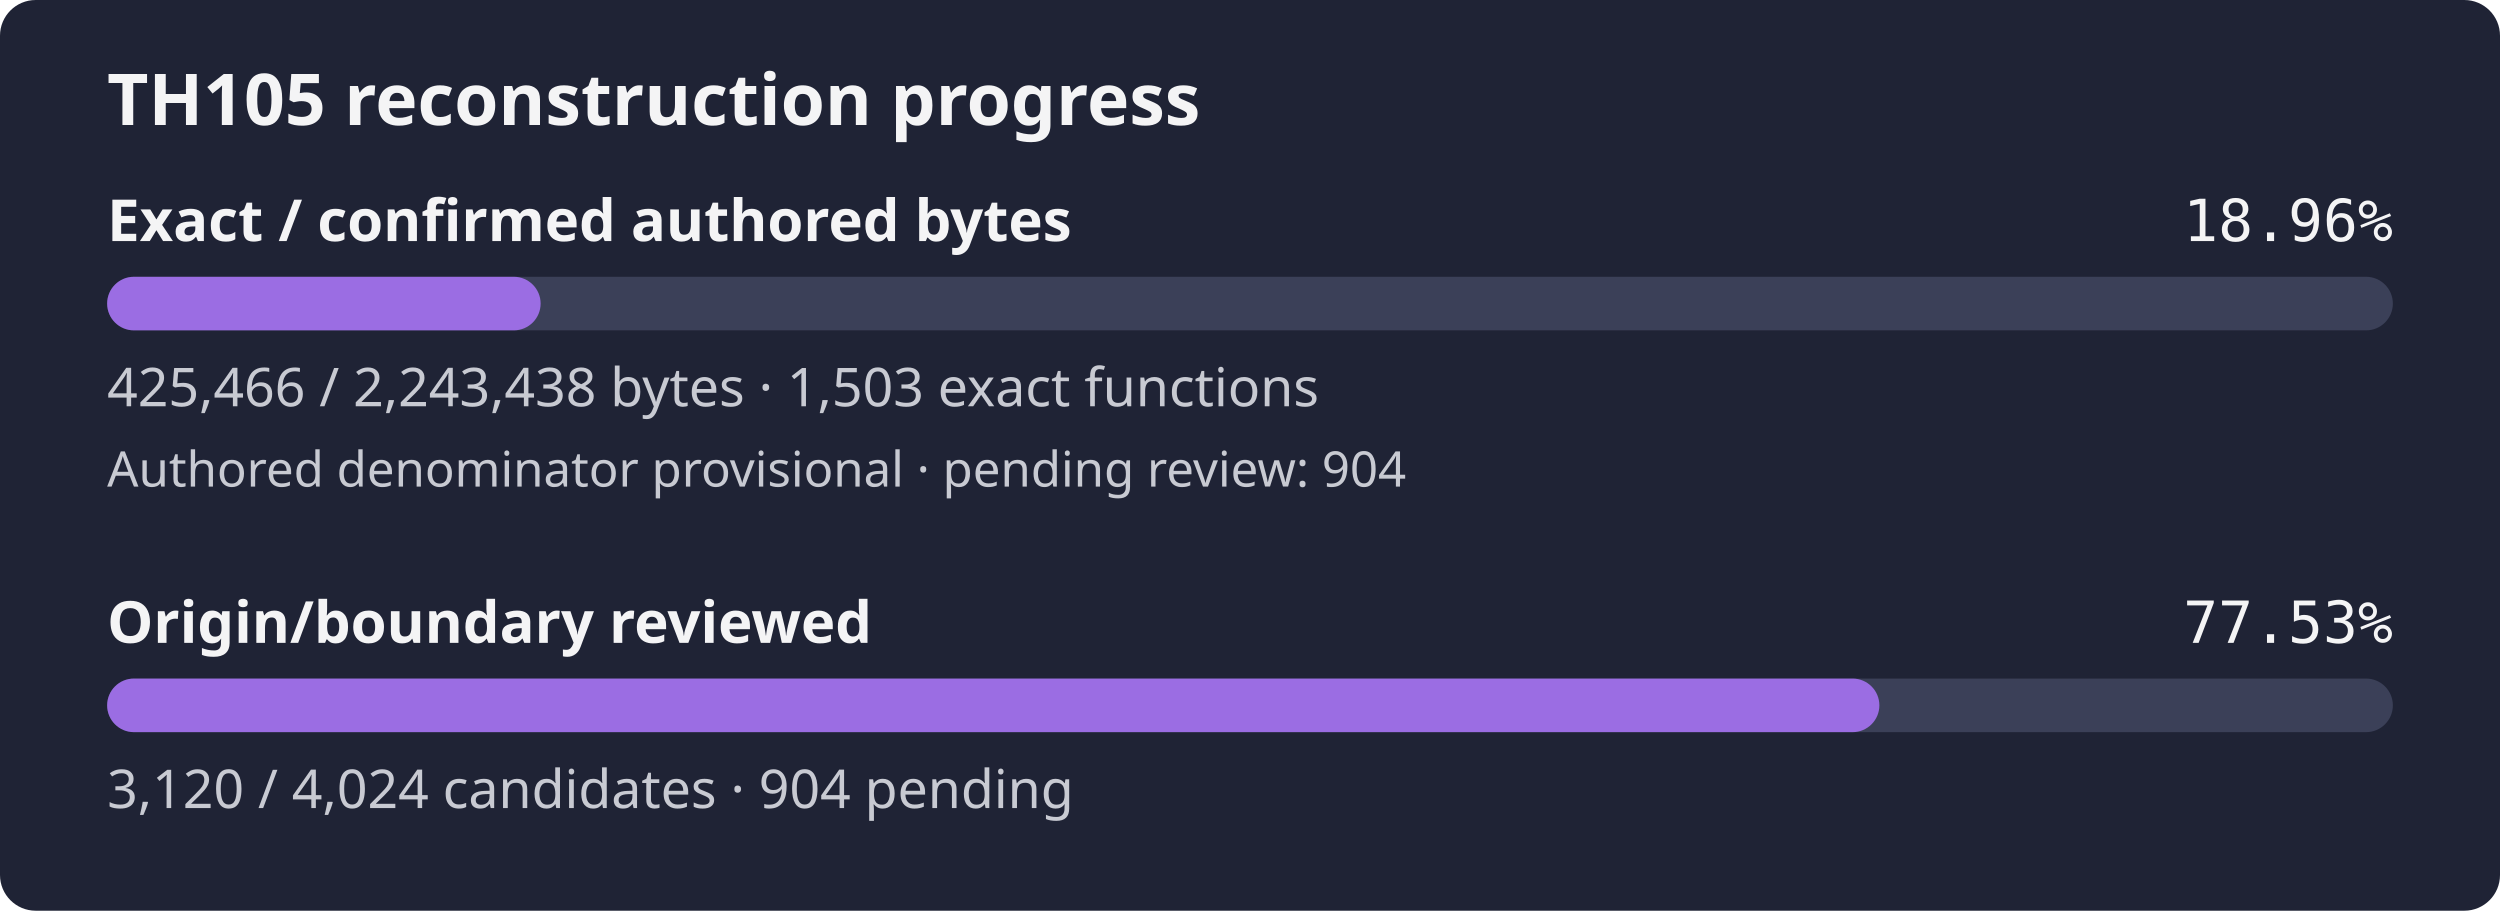
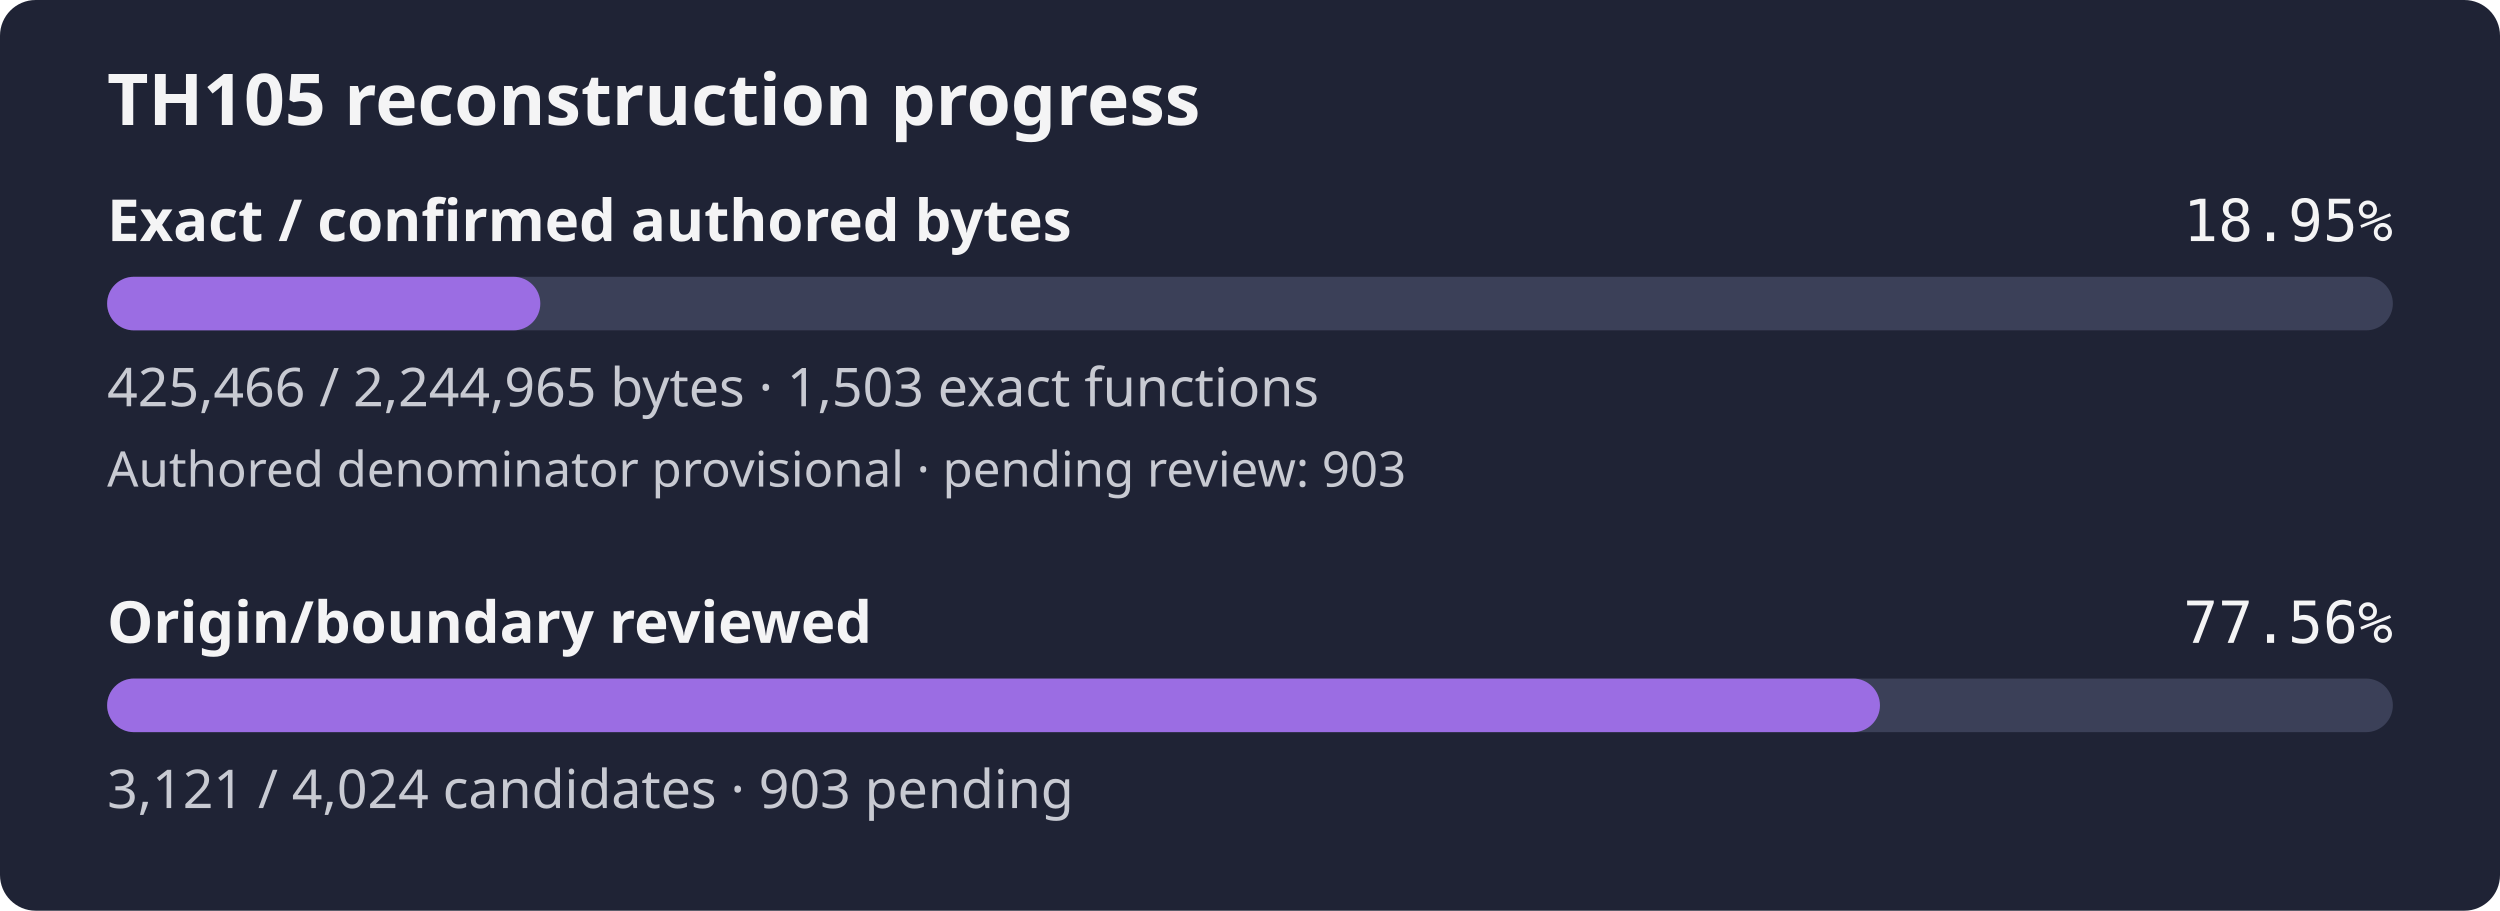
- <svg xmlns="http://www.w3.org/2000/svg" width="560" height="204" viewBox="0 0 560 204" role="img" aria-label="TH105 reconstruction progress: 18.96% of confirmed authored bytes exact; authored denominator provisional, origin review 77.53%">
+ <svg xmlns="http://www.w3.org/2000/svg" width="560" height="204" viewBox="0 0 560 204" role="img" aria-label="TH105 reconstruction progress: 18.95% of confirmed authored bytes exact; authored denominator provisional, origin review 77.56%">
  <rect width="560" height="204" rx="8" fill="#1f2335" />
  <text x="24" y="28" fill="#f4f4f5" font-family="sans-serif" font-size="16" font-weight="600">TH105 reconstruction progress</text>
  <text x="24" y="54" fill="#f4f4f5" font-family="sans-serif" font-size="13" font-weight="600">Exact / confirmed authored bytes</text>
-   <text x="536" y="54" fill="#f4f4f5" text-anchor="end" font-family="monospace" font-size="13">18.96%</text>
+   <text x="536" y="54" fill="#f4f4f5" text-anchor="end" font-family="monospace" font-size="13">18.95%</text>
  <rect id="exact-track" x="24" y="62" width="512" height="12" rx="6" fill="#3b4058" />
-   <rect id="exact-fill" x="24" y="62" width="97.10" height="12" rx="6" fill="#9b6de3" />
-   <text x="24" y="91" fill="#c8cad2" font-family="sans-serif" font-size="12">425,466 / 2,243,438 bytes · 1,503 exact functions</text>
-   <text x="24" y="109" fill="#c8cad2" font-family="sans-serif" font-size="11">Authored denominator provisional · pending review: 904</text>
+   <rect id="exact-fill" x="24" y="62" width="97.03" height="12" rx="6" fill="#9b6de3" />
+   <text x="24" y="91" fill="#c8cad2" font-family="sans-serif" font-size="12">425,466 / 2,244,965 bytes · 1,503 exact functions</text>
+   <text x="24" y="109" fill="#c8cad2" font-family="sans-serif" font-size="11">Authored denominator provisional · pending review: 903</text>
  <text x="24" y="144" fill="#f4f4f5" font-family="sans-serif" font-size="13" font-weight="600">Origin/boundary reviewed</text>
-   <text x="536" y="144" fill="#f4f4f5" text-anchor="end" font-family="monospace" font-size="13">77.53%</text>
+   <text x="536" y="144" fill="#f4f4f5" text-anchor="end" font-family="monospace" font-size="13">77.56%</text>
  <rect id="review-track" x="24" y="152" width="512" height="12" rx="6" fill="#3b4058" />
-   <rect id="review-fill" x="24" y="152" width="396.98" height="12" rx="6" fill="#9b6de3" />
-   <text x="24" y="181" fill="#c8cad2" font-family="sans-serif" font-size="12">3,120 / 4,024 candidates · 904 pending</text>
+   <rect id="review-fill" x="24" y="152" width="397.11" height="12" rx="6" fill="#9b6de3" />
+   <text x="24" y="181" fill="#c8cad2" font-family="sans-serif" font-size="12">3,121 / 4,024 candidates · 903 pending</text>
</svg>
